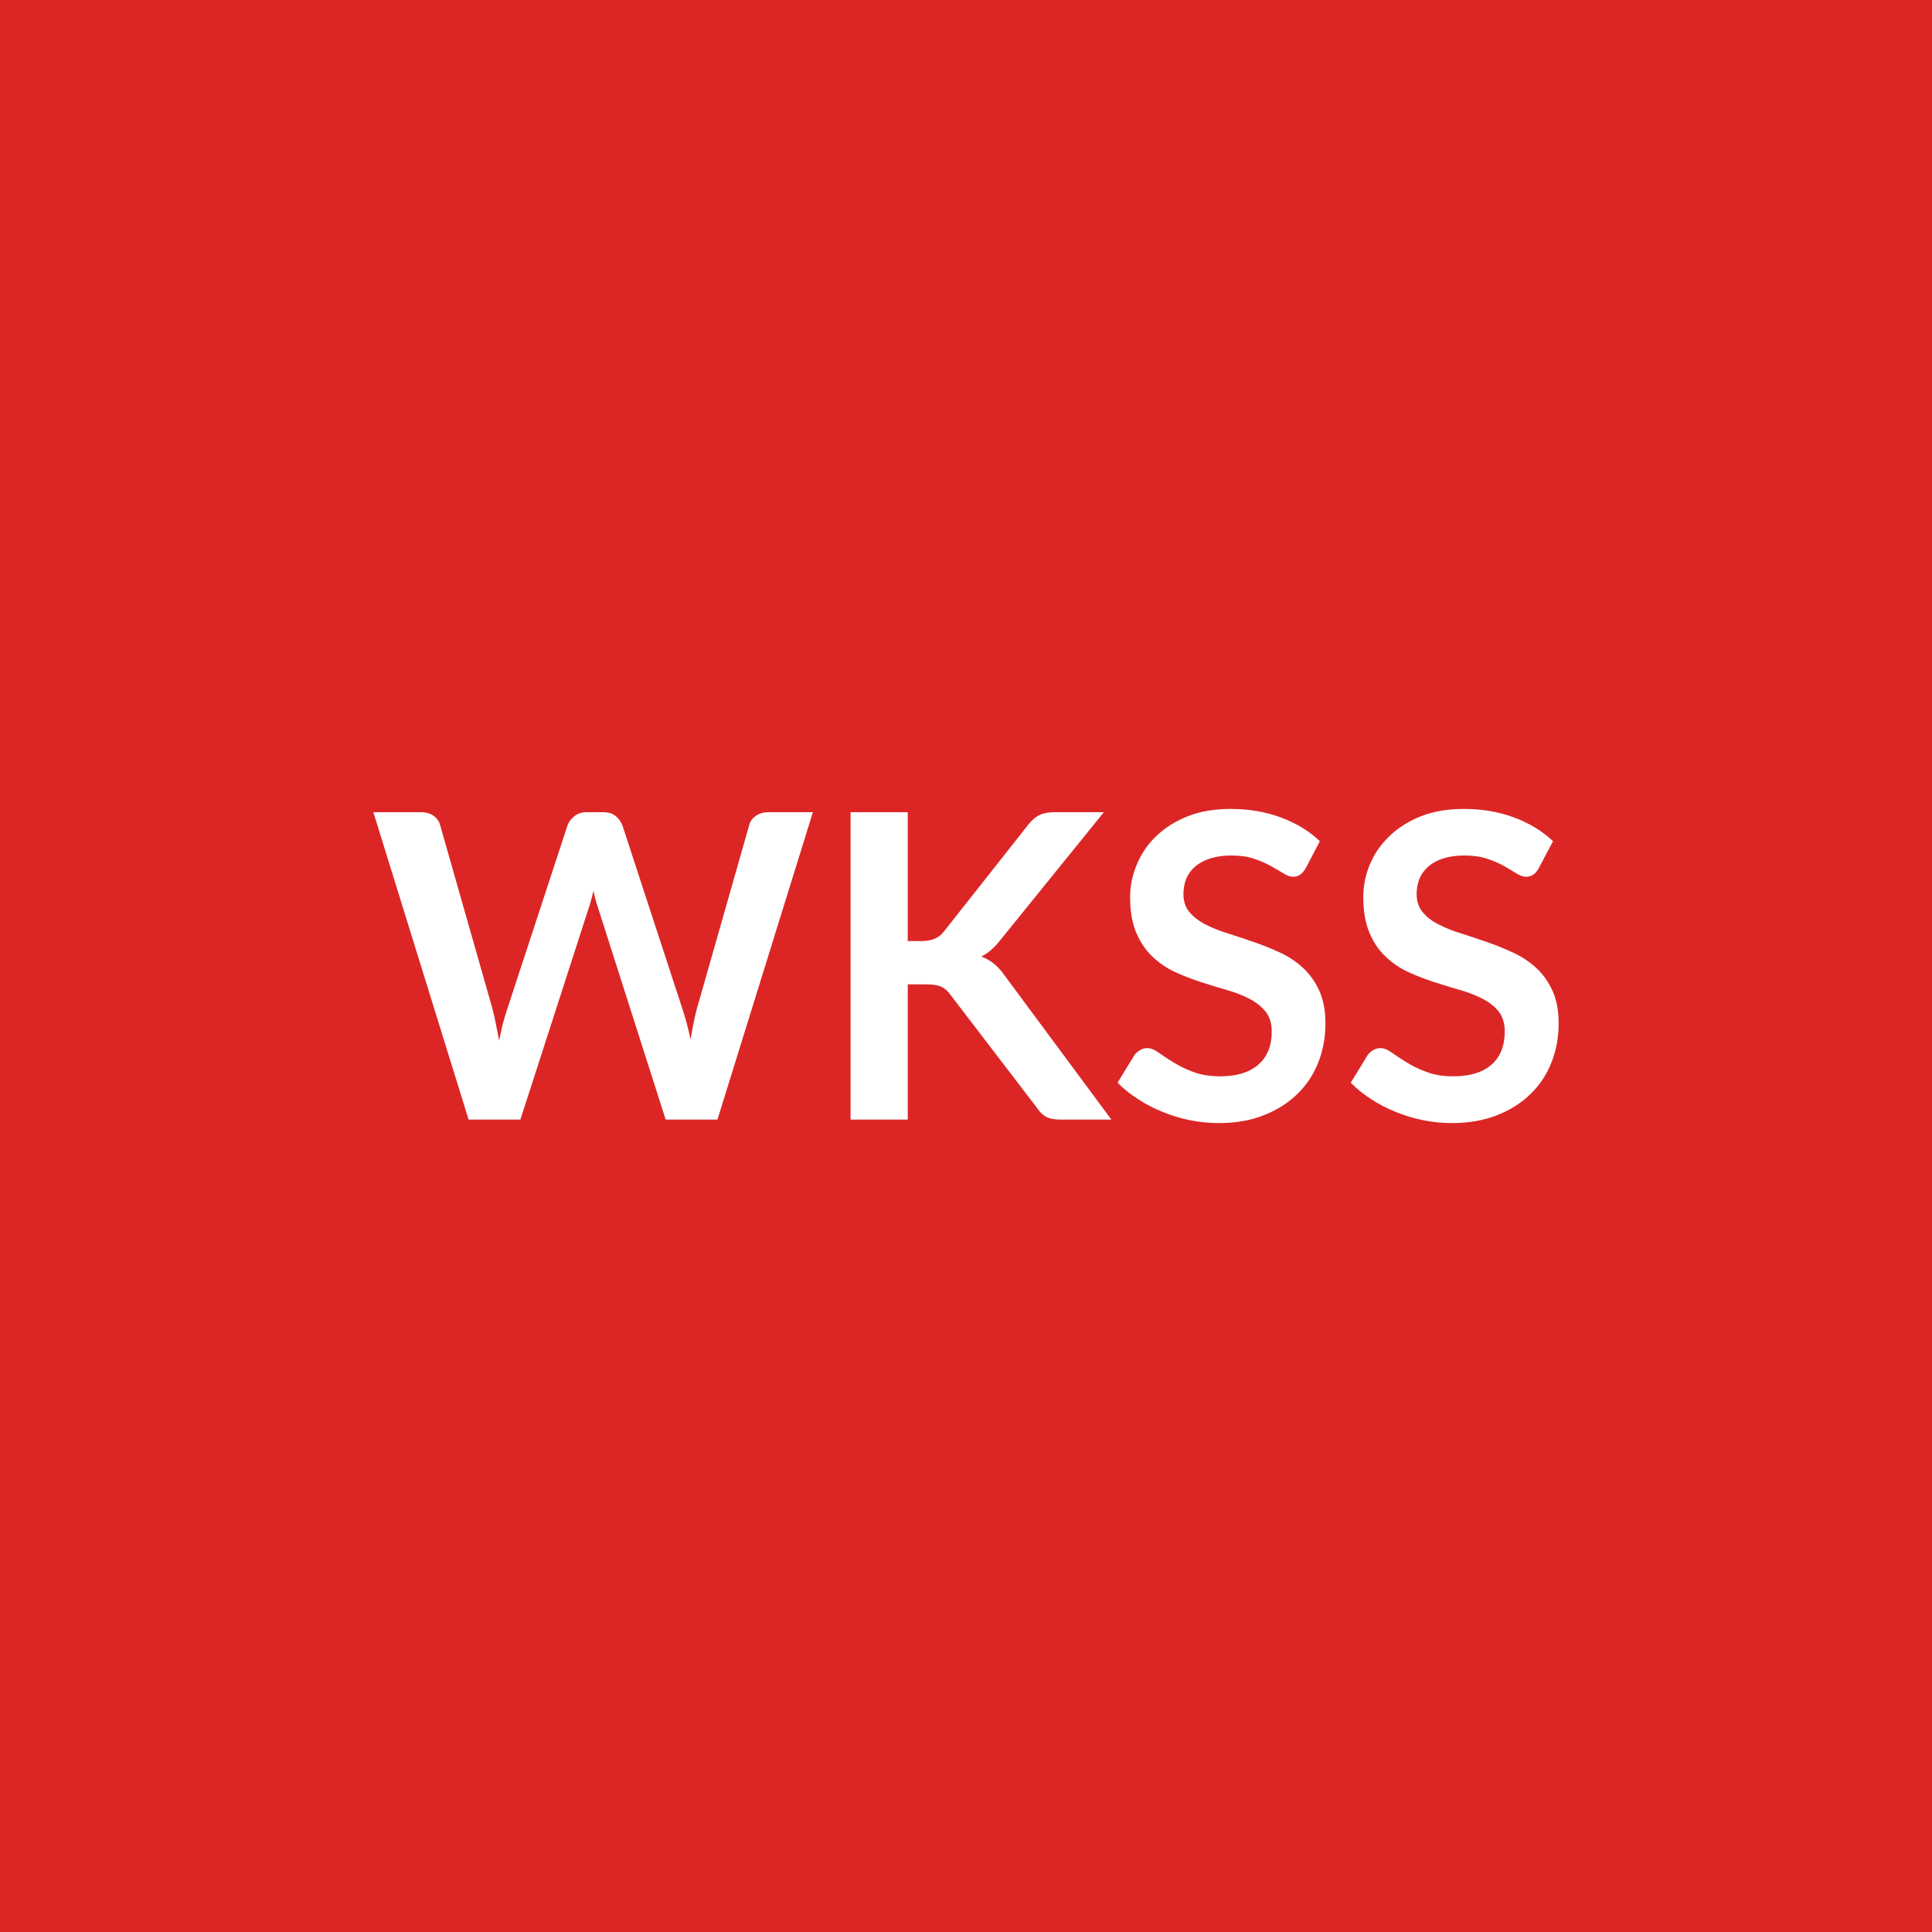
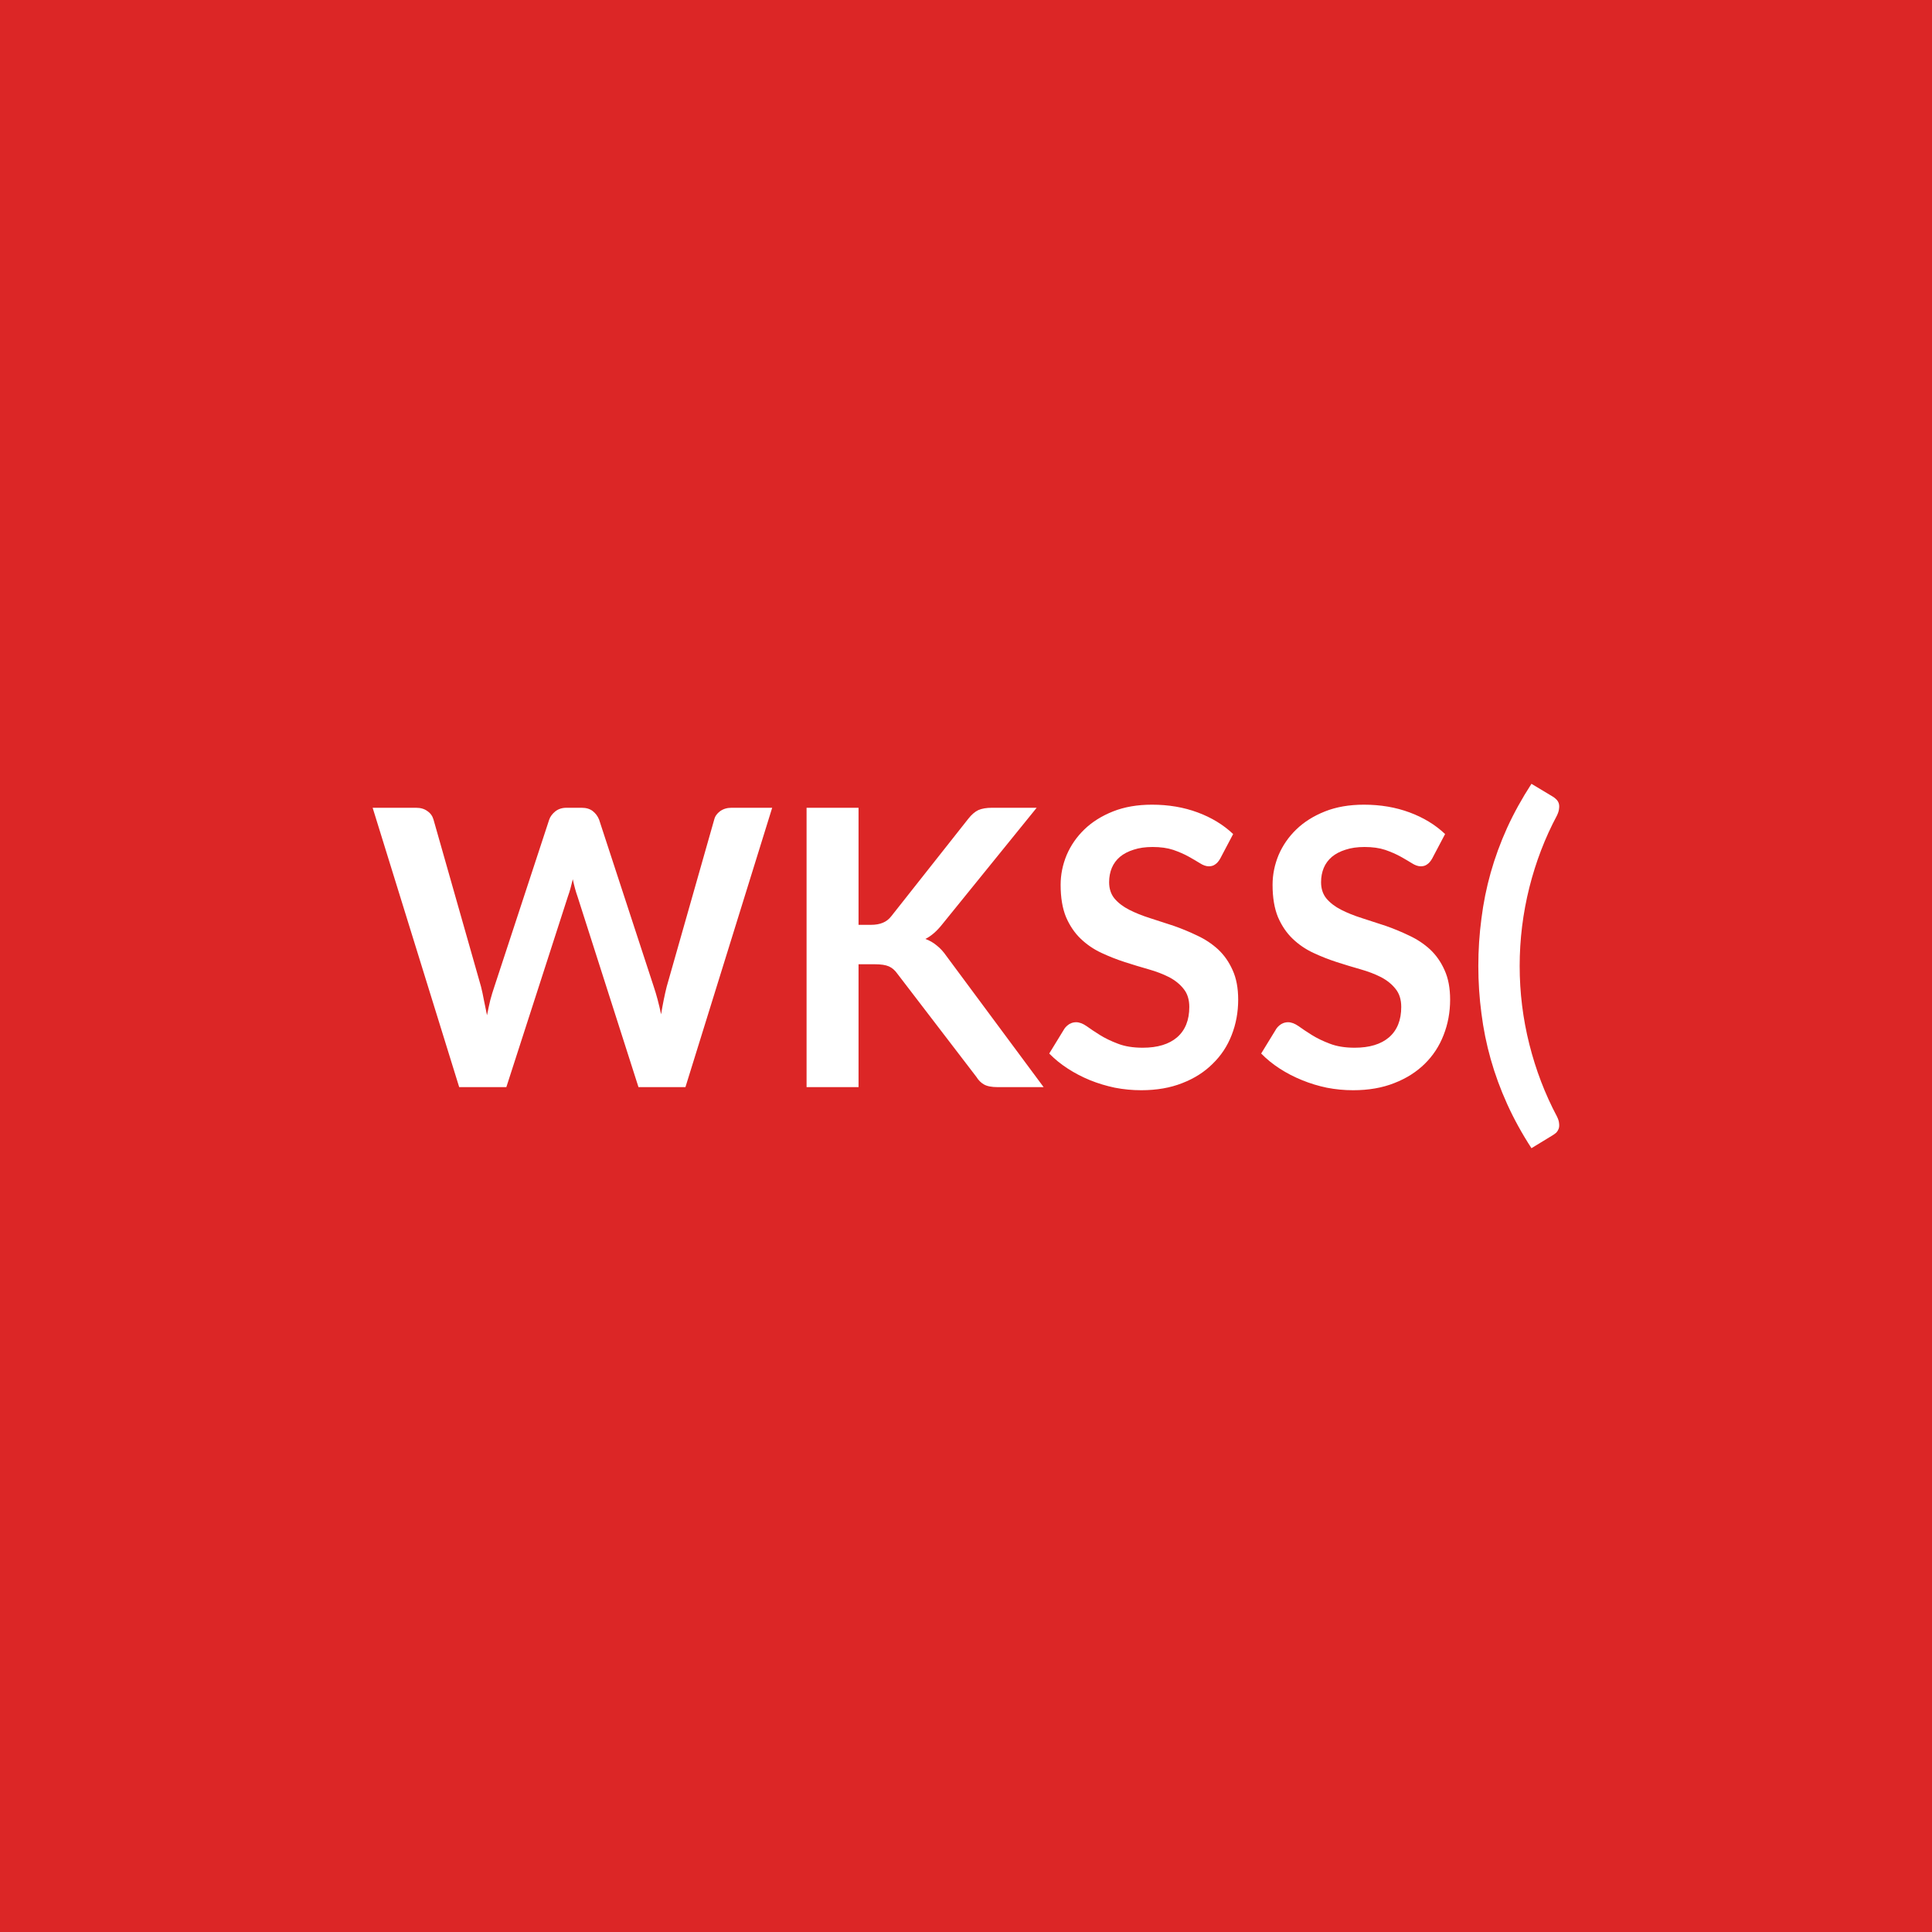
<svg xmlns="http://www.w3.org/2000/svg" width="100" height="100" viewBox="0 0 100 100">
  <rect width="100%" height="100%" fill="#dc2626" />
-   <path fill="#ffffff" d="M39.755 42.04h2.32l-4.94 15.91h-2.68l-3.47-10.87q-.14-.39-.27-.97-.06.28-.13.52-.06.24-.14.45l-3.51 10.87h-2.68l-4.93-15.91h2.47q.39 0 .65.19.26.18.34.49l2.71 9.51q.09.35.17.76.08.42.17.87.09-.46.19-.87.11-.41.23-.76l3.12-9.51q.09-.26.35-.47t.63-.21h.87q.39 0 .63.19t.36.49l3.11 9.51q.23.68.42 1.57.14-.87.32-1.57l2.71-9.51q.06-.28.33-.48t.65-.2m7.23 0v6.67h.7q.41 0 .69-.12.27-.11.47-.36l4.39-5.56q.28-.35.58-.49t.76-.14h2.56l-5.36 6.62q-.47.6-.98.85.36.14.65.37.3.24.56.62l5.52 7.45h-2.61q-.52 0-.78-.15t-.44-.43l-4.5-5.88q-.2-.29-.48-.42-.27-.12-.79-.12h-.94v7h-2.96V42.04zm21.33 1.5-.73 1.4q-.14.23-.29.33-.14.11-.36.11-.23 0-.5-.17t-.65-.38q-.37-.21-.87-.38t-1.18-.17q-.62 0-1.08.15-.46.14-.78.41-.31.26-.47.63-.15.37-.15.81 0 .56.31.93.32.38.83.64.52.27 1.18.47.66.21 1.35.45.7.24 1.36.55t1.17.79q.52.48.83 1.17.32.7.32 1.69 0 1.08-.37 2.02t-1.08 1.63q-.71.7-1.73 1.1-1.02.41-2.34.41-.76 0-1.5-.15t-1.41-.43q-.68-.27-1.27-.66-.6-.38-1.06-.85l.87-1.42q.11-.16.29-.26.17-.11.37-.11.27 0 .59.23t.76.5q.44.28 1.03.5.59.23 1.41.23 1.27 0 1.96-.6.7-.6.7-1.72 0-.63-.32-1.03-.31-.39-.83-.66t-1.18-.46-1.34-.41-1.34-.52q-.66-.31-1.18-.81-.51-.49-.83-1.24-.31-.74-.31-1.83 0-.87.35-1.69.34-.83 1-1.46.66-.64 1.63-1.03.97-.38 2.22-.38 1.41 0 2.6.44t2.02 1.23m12.07 0-.74 1.4q-.13.23-.28.33-.15.11-.37.11-.23 0-.5-.17t-.64-.38-.88-.38q-.5-.17-1.18-.17-.61 0-1.08.15-.46.14-.77.41-.31.26-.47.63-.15.37-.15.81 0 .56.31.93.31.38.83.64.52.27 1.18.47.66.21 1.35.45t1.35.55 1.18.79.83 1.17q.32.7.32 1.69 0 1.08-.37 2.02t-1.08 1.63q-.71.7-1.73 1.1-1.03.41-2.35.41-.76 0-1.49-.15-.74-.15-1.42-.43-.67-.27-1.27-.66-.59-.38-1.05-.85l.87-1.42q.11-.16.28-.26.18-.11.38-.11.27 0 .59.23t.76.5q.44.28 1.03.5.59.23 1.41.23 1.27 0 1.96-.6t.69-1.72q0-.63-.31-1.03-.31-.39-.83-.66t-1.18-.46-1.34-.41-1.34-.52q-.66-.31-1.18-.81-.52-.49-.83-1.24-.31-.74-.31-1.83 0-.87.34-1.69.35-.83 1.01-1.46.66-.64 1.63-1.03.97-.38 2.22-.38 1.41 0 2.6.44 1.18.44 2.02 1.23" />
+   <path fill="#ffffff" d="M37.858 41.81h2.11l-4.49 14.46h-2.43l-3.16-9.88q-.13-.36-.24-.88-.06.25-.12.47t-.13.41l-3.19 9.88h-2.44l-4.48-14.46h2.25q.35 0 .58.17.24.16.32.44l2.46 8.65q.08.32.15.7.08.37.16.78.08-.42.17-.79.1-.37.21-.69l2.84-8.65q.08-.23.31-.42.24-.19.58-.19h.79q.35 0 .57.17t.33.44l2.83 8.65q.21.62.38 1.43.13-.79.29-1.43l2.46-8.65q.06-.25.3-.43.25-.18.59-.18m6.58 0v6.06h.63q.38 0 .63-.11.25-.1.43-.33l3.99-5.05q.25-.32.52-.45.28-.12.7-.12h2.32l-4.87 6.01q-.43.55-.89.78.33.12.59.34.27.21.51.56l5.02 6.77h-2.37q-.48 0-.72-.14-.23-.13-.39-.39l-4.09-5.34q-.19-.27-.44-.38t-.72-.11h-.85v6.36h-2.69V41.81zm19.39 1.36-.67 1.27q-.12.21-.26.3-.13.1-.33.1-.21 0-.46-.16-.24-.15-.58-.34t-.8-.35q-.45-.15-1.07-.15-.56 0-.98.14-.42.13-.71.37-.28.24-.42.57-.14.34-.14.74 0 .51.28.85.29.34.76.58t1.07.43 1.23.4q.63.22 1.23.51.6.28 1.07.71.47.44.75 1.07.29.63.29 1.53 0 .98-.34 1.84-.33.85-.98 1.48-.64.64-1.57 1-.93.37-2.13.37-.69 0-1.36-.13-.67-.14-1.29-.39-.61-.25-1.15-.6t-.96-.78l.79-1.29q.1-.14.26-.24.16-.09.34-.09.25 0 .54.2.29.21.69.46t.93.45q.54.21 1.29.21 1.15 0 1.78-.54.63-.55.63-1.57 0-.57-.29-.93-.28-.36-.75-.61-.47-.24-1.07-.41t-1.22-.37-1.22-.48-1.07-.73-.76-1.12q-.28-.68-.28-1.67 0-.79.31-1.54.32-.75.92-1.33t1.48-.93 2.02-.35q1.28 0 2.36.4t1.84 1.12m10.97 0-.67 1.27q-.12.21-.26.3-.13.1-.33.1-.21 0-.46-.16-.24-.15-.58-.34t-.8-.35q-.45-.15-1.07-.15-.56 0-.98.14-.42.13-.71.37-.28.24-.42.57-.14.34-.14.74 0 .51.28.85.29.34.76.58t1.07.43 1.23.4q.63.22 1.23.51.6.28 1.07.71.47.44.75 1.07.29.63.29 1.53 0 .98-.34 1.84-.33.85-.97 1.48-.65.64-1.58 1-.93.37-2.13.37-.69 0-1.36-.13-.67-.14-1.28-.39-.62-.25-1.16-.6t-.96-.78l.79-1.29q.1-.14.26-.24.16-.09.34-.09.25 0 .54.2.29.21.69.46t.93.45q.54.21 1.29.21 1.15 0 1.78-.54.63-.55.63-1.57 0-.57-.29-.93-.28-.36-.75-.61-.47-.24-1.07-.41t-1.22-.37-1.22-.48-1.07-.73-.76-1.12q-.28-.68-.28-1.67 0-.79.31-1.54.32-.75.92-1.33t1.48-.93 2.02-.35q1.28 0 2.36.4t1.84 1.12m3.86 6.83q0 2.06.5 4.05t1.43 3.74q.1.2.11.36.02.15-.02.27-.04.11-.12.2-.09.08-.19.14l-1.1.67q-.74-1.14-1.26-2.29t-.85-2.32-.48-2.37q-.16-1.2-.16-2.45t.16-2.45q.15-1.21.48-2.38t.85-2.32q.52-1.14 1.26-2.28l1.1.66q.1.06.19.15.08.08.12.19.04.12.02.27-.01.16-.11.37-.93 1.74-1.43 3.73-.5 2-.5 4.06" />
</svg>
